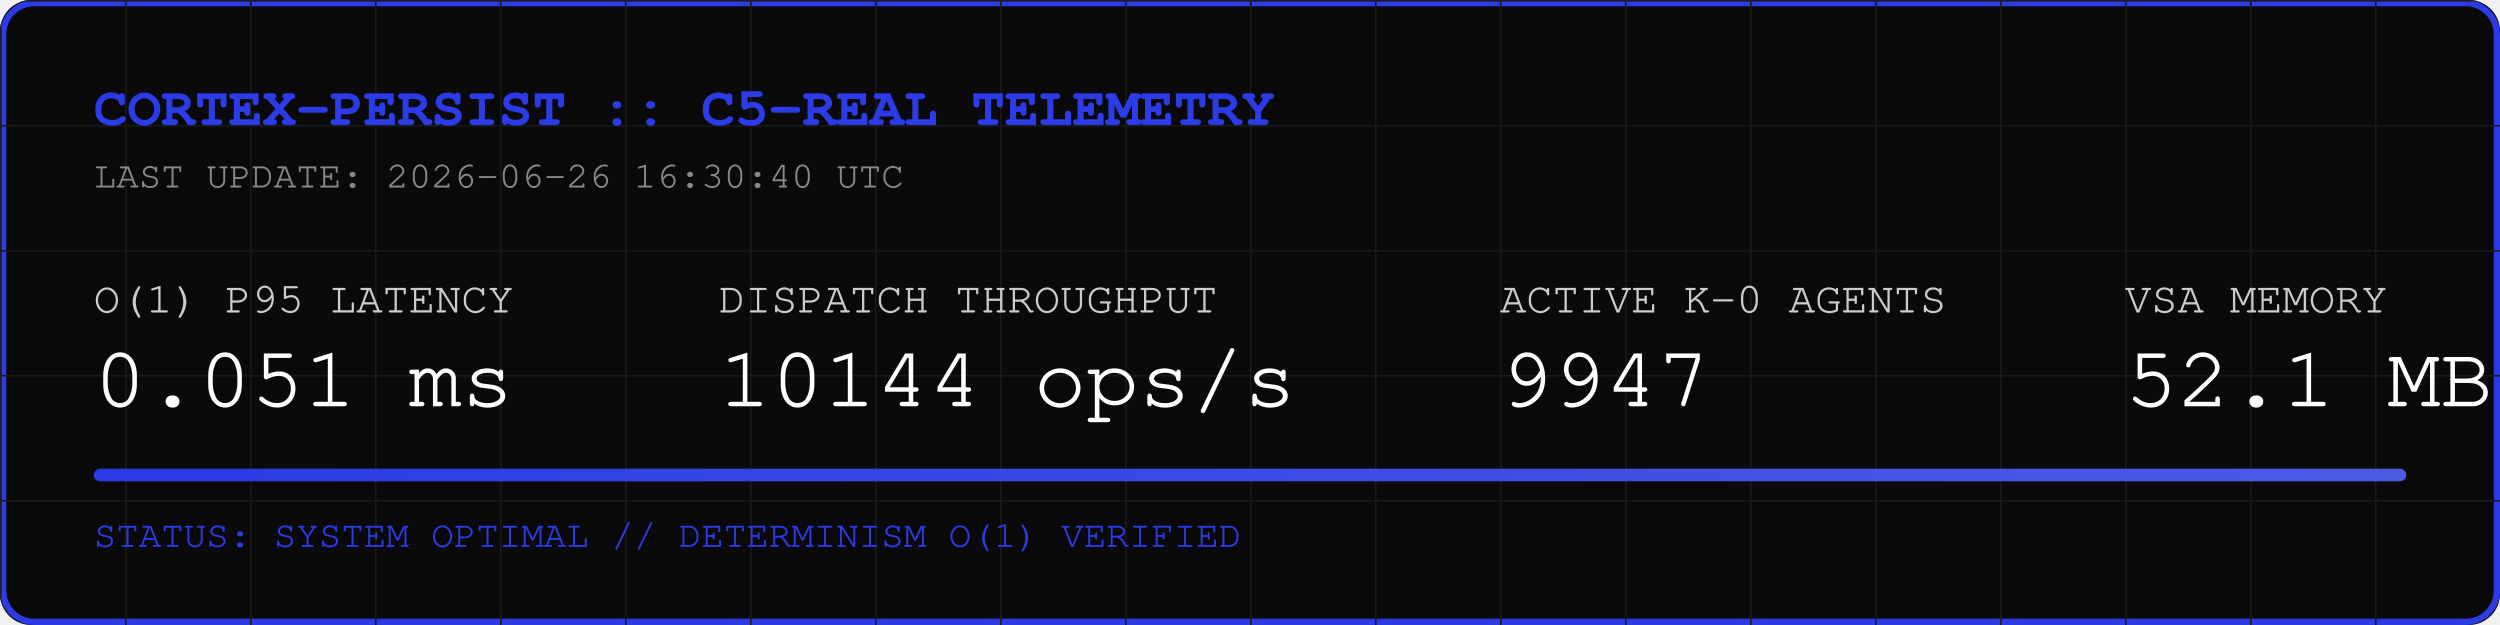
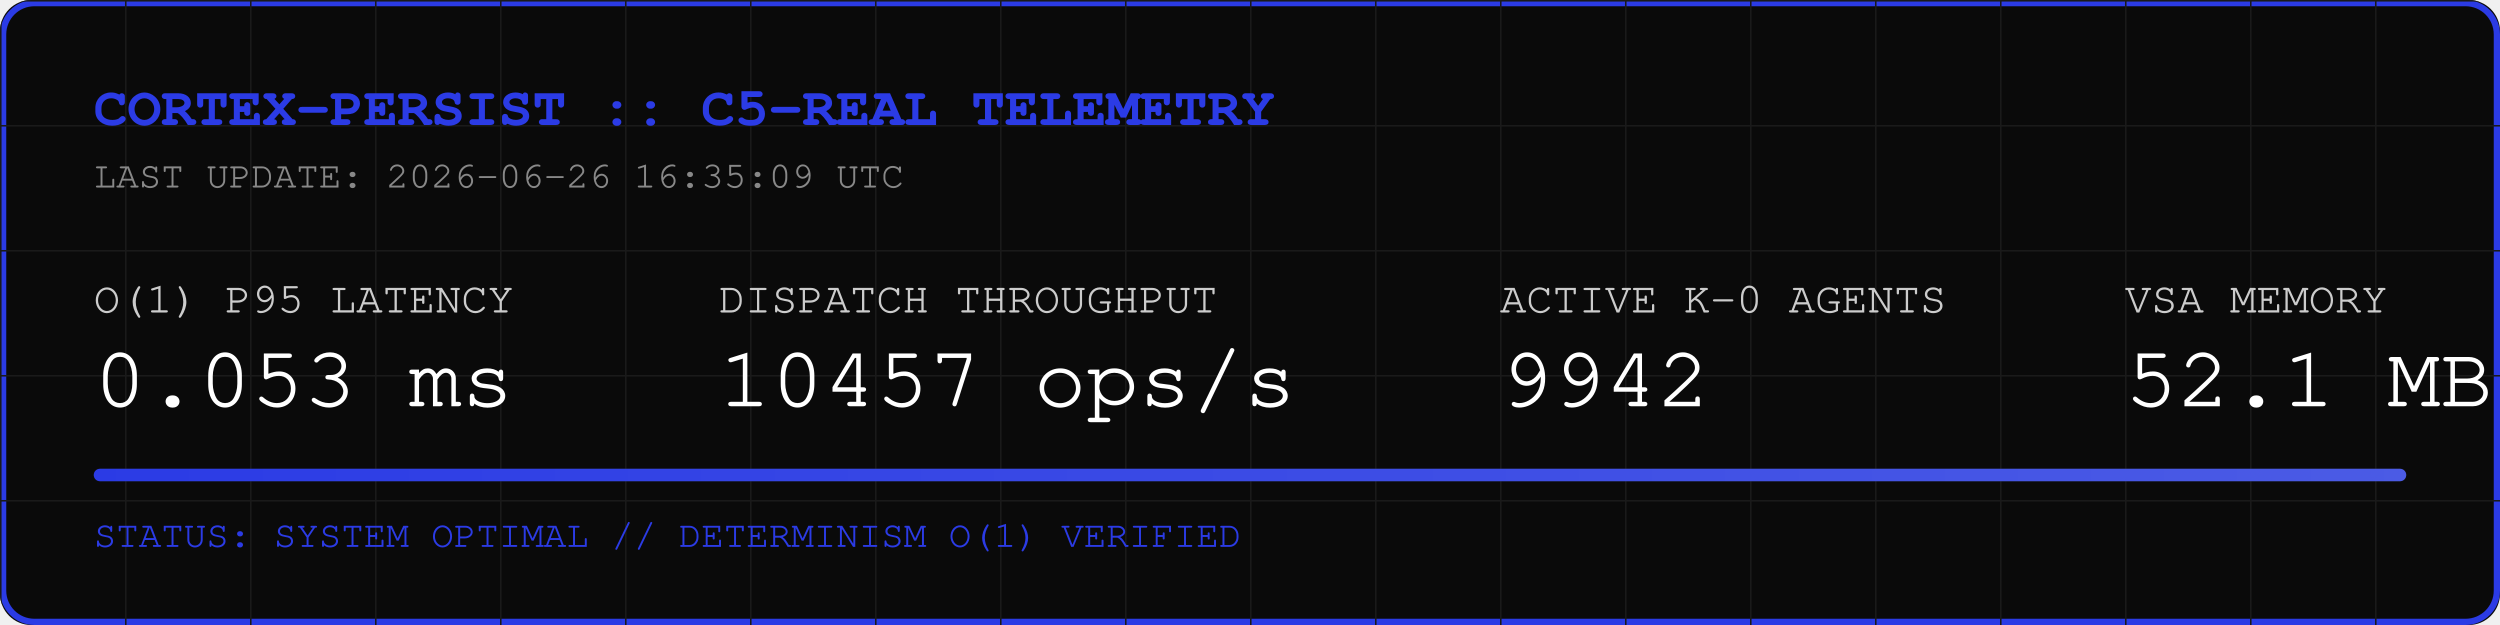
<svg xmlns="http://www.w3.org/2000/svg" width="800" height="200" viewBox="0 0 800 200">
  <rect width="800" height="200" fill="#0A0A0A" rx="10" />
  <rect width="798" height="198" x="1" y="1" fill="none" stroke="#2B3BE5" stroke-width="2" rx="10" />
  <defs>
    <pattern id="grid" width="40" height="40" patternUnits="userSpaceOnUse">
      <path d="M 40 0 L 0 0 0 40" fill="none" stroke="#1A1A1A" stroke-width="1" />
    </pattern>
    <linearGradient id="neon" x1="0%" y1="0%" x2="100%" y2="0%">
      <stop offset="0%" stop-color="#2B3BE5" />
      <stop offset="100%" stop-color="#4B5BE5" />
    </linearGradient>
  </defs>
  <rect width="800" height="200" fill="url(#grid)" rx="10" />
  <text x="30" y="40" font-family="Courier, monospace" font-size="18" fill="#2B3BE5" font-weight="bold">CORTEX-PERSIST :: C5-REAL TELEMETRY</text>
-   <text x="30" y="60" font-family="Courier, monospace" font-size="12" fill="#888888">LAST UPDATE: 2026-06-26 16:30:40 UTC</text>
+   <text x="30" y="60" font-family="Courier, monospace" font-size="12" fill="#888888">LAST UPDATE: 2026-06-26 16:35:09 UTC</text>
  <g transform="translate(30, 100)">
    <text x="0" y="0" font-family="Courier, monospace" font-size="14" fill="#CCCCCC">O(1) P95 LATENCY</text>
-     <text x="0" y="30" font-family="Courier, monospace" font-size="28" fill="#FFFFFF">0.051 ms</text>
+     <text x="0" y="30" font-family="Courier, monospace" font-size="28" fill="#FFFFFF">0.053 ms</text>
    <text x="200" y="0" font-family="Courier, monospace" font-size="14" fill="#CCCCCC">DISPATCH THROUGHPUT</text>
-     <text x="200" y="30" font-family="Courier, monospace" font-size="28" fill="#FFFFFF">10144 ops/s</text>
+     <text x="200" y="30" font-family="Courier, monospace" font-size="28" fill="#FFFFFF">10457 ops/s</text>
    <text x="450" y="0" font-family="Courier, monospace" font-size="14" fill="#CCCCCC">ACTIVE K-0 AGENTS</text>
-     <text x="450" y="30" font-family="Courier, monospace" font-size="28" fill="#FFFFFF">9947</text>
+     <text x="450" y="30" font-family="Courier, monospace" font-size="28" fill="#FFFFFF">9942</text>
    <text x="650" y="0" font-family="Courier, monospace" font-size="14" fill="#CCCCCC">VSA MEMORY</text>
    <text x="650" y="30" font-family="Courier, monospace" font-size="28" fill="#FFFFFF">52.1 MB</text>
  </g>
  <rect x="30" y="150" width="740" height="4" fill="#1A1A1A" rx="2" />
  <rect x="30" y="150" width="740" height="4" fill="url(#neon)" rx="2" />
  <text x="30" y="175" font-family="Courier, monospace" font-size="12" fill="#2B3BE5">STATUS: SYSTEM OPTIMAL // DETERMINISM O(1) VERIFIED</text>
</svg>
